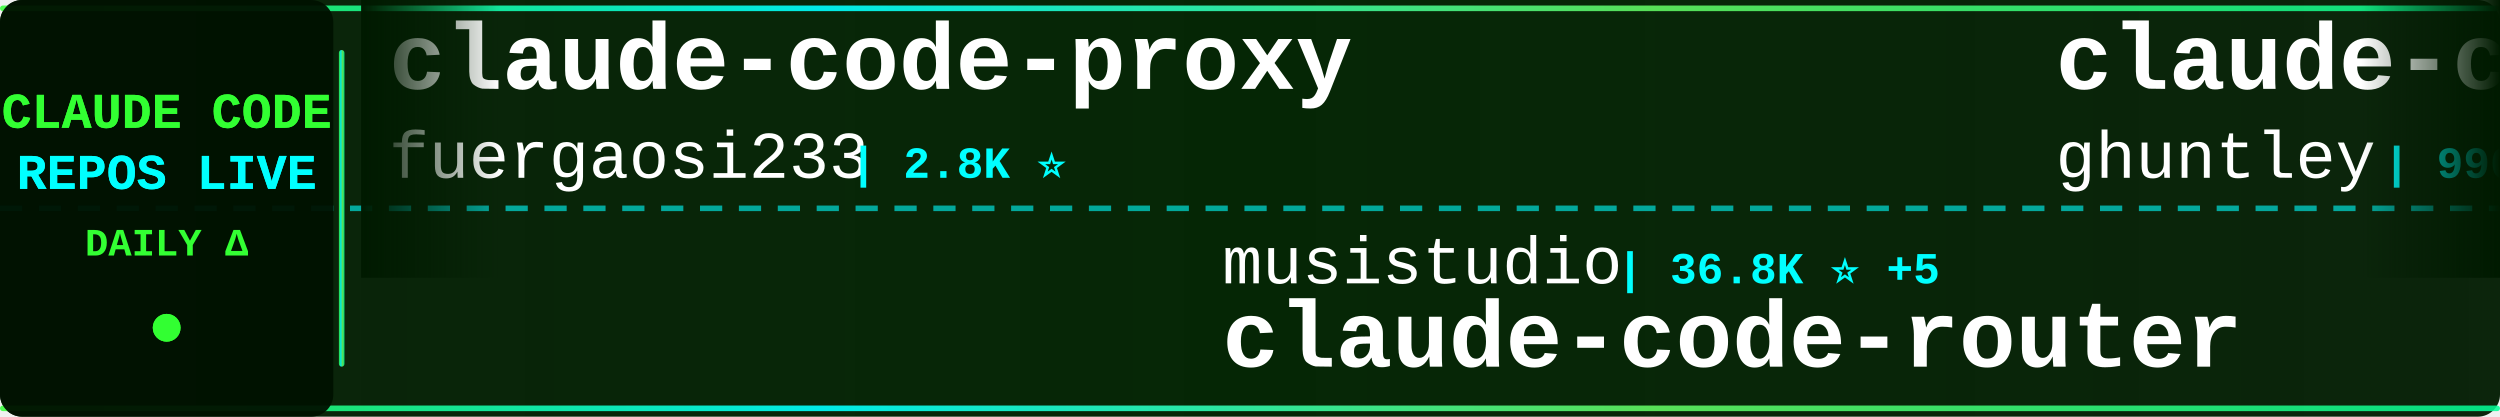
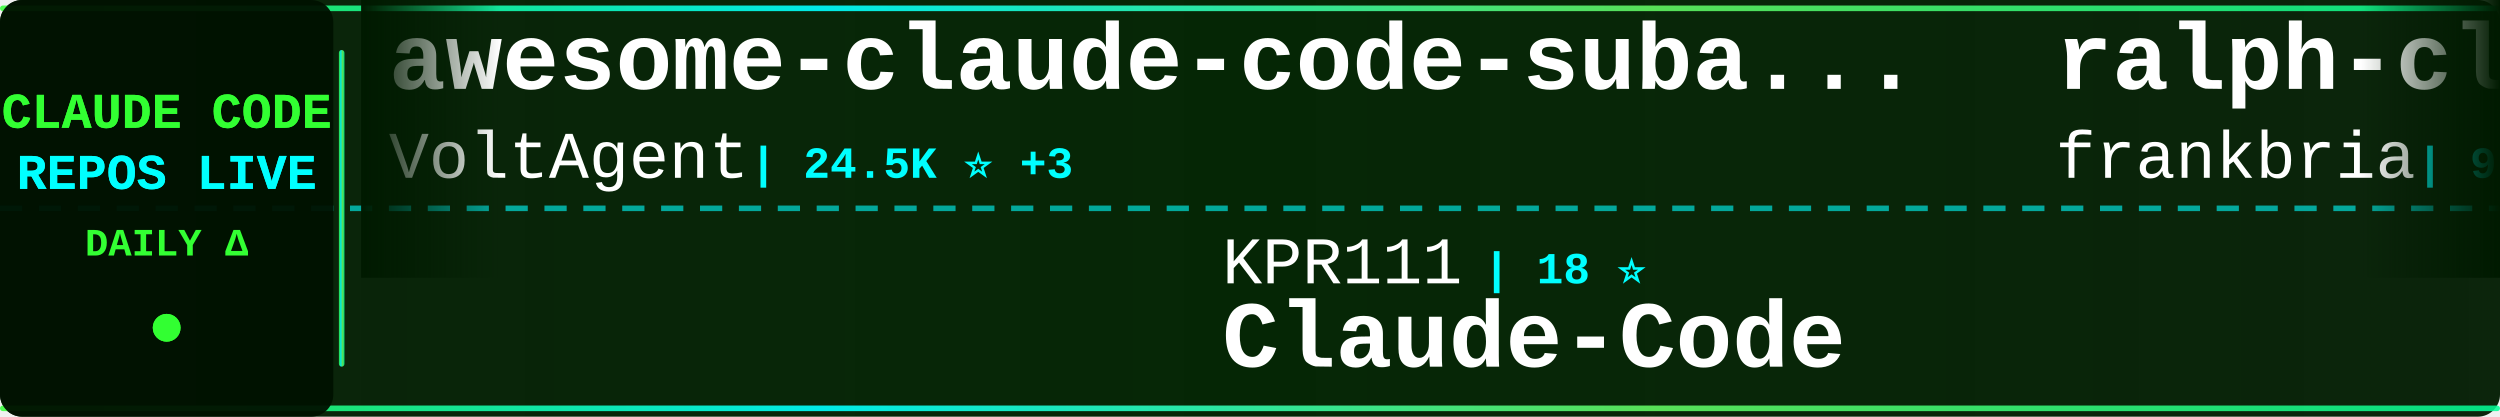
<svg xmlns="http://www.w3.org/2000/svg" width="900" height="150">
  <defs>
    <linearGradient id="tickerBg" x1="0%" y1="0%" x2="100%" y2="0%">
      <stop offset="0%" style="stop-color:#001a00;stop-opacity:0.95" />
      <stop offset="50%" style="stop-color:#002200;stop-opacity:0.98" />
      <stop offset="100%" style="stop-color:#001a00;stop-opacity:0.95" />
    </linearGradient>
    <linearGradient id="borderGrad" x1="0%" y1="0%" x2="100%" y2="0%">
      <stop offset="0%" style="stop-color:#33ff33;stop-opacity:0.85">
        <animate attributeName="stop-opacity" values="0.85;1;0.85" dur="2s" repeatCount="indefinite" />
      </stop>
      <stop offset="33%" style="stop-color:#00ffff;stop-opacity:0.9">
        <animate attributeName="stop-opacity" values="0.9;1;0.9" dur="2.2s" repeatCount="indefinite" />
      </stop>
      <stop offset="66%" style="stop-color:#66ff66;stop-opacity:0.85">
        <animate attributeName="stop-opacity" values="0.85;1;0.85" dur="1.8s" repeatCount="indefinite" />
      </stop>
      <stop offset="100%" style="stop-color:#00ff99;stop-opacity:0.85">
        <animate attributeName="stop-opacity" values="0.85;1;0.85" dur="2s" repeatCount="indefinite" />
      </stop>
    </linearGradient>
    <filter id="textGlow">
      <feGaussianBlur stdDeviation="0.1" result="coloredBlur" />
      <feMerge>
        <feMergeNode in="coloredBlur" />
        <feMergeNode in="SourceGraphic" />
      </feMerge>
    </filter>
    <filter id="metricGlow">
      <feGaussianBlur stdDeviation="0.2" result="coloredBlur" />
      <feMerge>
        <feMergeNode in="coloredBlur" />
        <feMergeNode in="SourceGraphic" />
      </feMerge>
    </filter>
    <linearGradient id="leftFade" x1="0%" y1="0%" x2="100%" y2="0%">
      <stop offset="0%" style="stop-color:#001a00;stop-opacity:1" />
      <stop offset="100%" style="stop-color:#001a00;stop-opacity:0" />
    </linearGradient>
    <linearGradient id="rightFade" x1="0%" y1="0%" x2="100%" y2="0%">
      <stop offset="0%" style="stop-color:#001a00;stop-opacity:0" />
      <stop offset="100%" style="stop-color:#001a00;stop-opacity:1" />
    </linearGradient>
  </defs>
  <rect width="900" height="150" fill="url(#tickerBg)" rx="8" />
  <rect x="0" y="2" width="900" height="2" fill="url(#borderGrad)" rx="1" />
  <rect x="0" y="146" width="900" height="2" fill="url(#borderGrad)" rx="1" />
  <line x1="0" y1="75" x2="900" y2="75" stroke="#00ffff" stroke-width="2" stroke-dasharray="8 6" opacity="0.6" />
  <rect x="0" y="0" width="120" height="150" fill="#001100" opacity="0.95" rx="8" />
  <text x="60" y="46" font-family="'Courier New', monospace" font-size="18" font-weight="bold" fill="#33ff33" text-anchor="middle" filter="url(#textGlow)">
    CLAUDE CODE
  </text>
  <text x="60" y="68" font-family="'Courier New', monospace" font-size="18" font-weight="bold" fill="#00ffff" text-anchor="middle" filter="url(#textGlow)">
    REPOS LIVE
  </text>
  <text x="60" y="92" font-family="'Courier New', monospace" font-size="14" font-weight="bold" fill="#33ff33" text-anchor="middle">
    DAILY Δ
  </text>
  <circle cx="60" cy="118" r="5" fill="#33ff33" filter="url(#metricGlow)">
    <animate attributeName="r" values="4;6;4" dur="1.5s" repeatCount="indefinite" />
    <animate attributeName="opacity" values="0.6;1;0.6" dur="1.5s" repeatCount="indefinite" />
  </circle>
  <rect x="122" y="18" width="2" height="114" fill="url(#borderGrad)" rx="1" />
  <clipPath id="tickerClip">
    <rect x="130" y="0" width="770" height="150" />
  </clipPath>
  <g clip-path="url(#tickerClip)">
    <g id="tickerItems">
      <animateTransform attributeName="transform" attributeType="XML" type="translate" from="0 0" to="-3000 0" dur="54s" repeatCount="indefinite" />
      <g transform="translate(0, 0)">
-         <text x="140" y="32" font-family="'Courier New', monospace" font-size="34" font-weight="bold" fill="#ffffff">claude-code-proxy</text>
-         <text x="140" y="64" font-family="'Courier New', monospace" font-size="24" font-weight="normal" fill="#ffffff" opacity="1.0">fuergaosi233</text>
-         <text x="306" y="64" font-family="'Courier New', monospace" font-size="16" font-weight="bold" fill="#00ffff"> | 2.8K ⭐</text>
+         <text x="140" y="32" font-family="'Courier New', monospace" font-size="34" font-weight="bold" fill="#ffffff">awesome-claude-code-suba...</text>
+         <text x="140" y="64" font-family="'Courier New', monospace" font-size="24" font-weight="normal" fill="#ffffff" opacity="1.0">VoltAgent</text>
+         <text x="270" y="64" font-family="'Courier New', monospace" font-size="16" font-weight="bold" fill="#00ffff"> | 24.5K ⭐ +3</text>
      </g>
      <g transform="translate(300, 0)">
-         <text x="140" y="102" font-family="'Courier New', monospace" font-size="24" font-weight="normal" fill="#ffffff" opacity="1.0">musistudio</text>
-         <text x="282" y="102" font-family="'Courier New', monospace" font-size="16" font-weight="bold" fill="#00ffff"> | 36.8K ⭐ +5</text>
-         <text x="140" y="132" font-family="'Courier New', monospace" font-size="34" font-weight="bold" fill="#ffffff">claude-code-router</text>
+         <text x="140" y="102" font-family="'Courier New', monospace" font-size="24" font-weight="normal" fill="#ffffff" opacity="1.0">KPR111</text>
+         <text x="234" y="102" font-family="'Courier New', monospace" font-size="16" font-weight="bold" fill="#00ffff"> | 18 ⭐</text>
+         <text x="140" y="132" font-family="'Courier New', monospace" font-size="34" font-weight="bold" fill="#ffffff">Claude-Code</text>
      </g>
      <g transform="translate(600, 0)">
-         <text x="140" y="32" font-family="'Courier New', monospace" font-size="34" font-weight="bold" fill="#ffffff">claude-code-source-code-...</text>
-         <text x="140" y="64" font-family="'Courier New', monospace" font-size="24" font-weight="normal" fill="#ffffff" opacity="1.0">ghuntley</text>
-         <text x="258" y="64" font-family="'Courier New', monospace" font-size="16" font-weight="bold" fill="#00ffff"> | 990 ⭐</text>
+         <text x="140" y="32" font-family="'Courier New', monospace" font-size="34" font-weight="bold" fill="#ffffff">ralph-claude-code</text>
+         <text x="140" y="64" font-family="'Courier New', monospace" font-size="24" font-weight="normal" fill="#ffffff" opacity="1.0">frankbria</text>
+         <text x="270" y="64" font-family="'Courier New', monospace" font-size="16" font-weight="bold" fill="#00ffff"> | 9.6K ⭐</text>
      </g>
      <g transform="translate(900, 0)">
-         <text x="140" y="102" font-family="'Courier New', monospace" font-size="24" font-weight="normal" fill="#ffffff" opacity="1.0">chauncygu</text>
-         <text x="270" y="102" font-family="'Courier New', monospace" font-size="16" font-weight="bold" fill="#00ffff"> | 2.8K ⭐</text>
-         <text x="140" y="132" font-family="'Courier New', monospace" font-size="34" font-weight="bold" fill="#ffffff">collection-claude-code-s...</text>
+         <text x="140" y="102" font-family="'Courier New', monospace" font-size="24" font-weight="normal" fill="#ffffff" opacity="1.0">disler</text>
+         <text x="234" y="102" font-family="'Courier New', monospace" font-size="16" font-weight="bold" fill="#00ffff"> | 1.6K ⭐ +1</text>
+         <text x="140" y="132" font-family="'Courier New', monospace" font-size="34" font-weight="bold" fill="#ffffff">pi-vs-claude-code</text>
      </g>
      <g transform="translate(1200, 0)">
-         <text x="140" y="32" font-family="'Courier New', monospace" font-size="34" font-weight="bold" fill="#ffffff">claude-code-system-promp...</text>
-         <text x="140" y="64" font-family="'Courier New', monospace" font-size="24" font-weight="normal" fill="#ffffff" opacity="1.0">Piebald-AI</text>
-         <text x="282" y="64" font-family="'Courier New', monospace" font-size="16" font-weight="bold" fill="#00ffff"> | 12.4K ⭐</text>
+         <text x="140" y="32" font-family="'Courier New', monospace" font-size="34" font-weight="bold" fill="#ffffff">claude-code-cli</text>
+         <text x="140" y="64" font-family="'Courier New', monospace" font-size="24" font-weight="normal" fill="#ffffff" opacity="1.0">huangserva</text>
+         <text x="282" y="64" font-family="'Courier New', monospace" font-size="16" font-weight="bold" fill="#00ffff"> | 621 ⭐</text>
      </g>
      <g transform="translate(1500, 0)">
-         <text x="140" y="102" font-family="'Courier New', monospace" font-size="24" font-weight="normal" fill="#ffffff" opacity="1.0">rohitg00</text>
-         <text x="258" y="102" font-family="'Courier New', monospace" font-size="16" font-weight="bold" fill="#00ffff"> | 2.5K ⭐</text>
-         <text x="140" y="132" font-family="'Courier New', monospace" font-size="34" font-weight="bold" fill="#ffffff">awesome-claude-code-tool...</text>
+         <text x="140" y="102" font-family="'Courier New', monospace" font-size="24" font-weight="normal" fill="#ffffff" opacity="1.0">pedrohcgs</text>
+         <text x="270" y="102" font-family="'Courier New', monospace" font-size="16" font-weight="bold" fill="#00ffff"> | 1.5K ⭐</text>
+         <text x="140" y="132" font-family="'Courier New', monospace" font-size="34" font-weight="bold" fill="#ffffff">claude-code-my-workflow</text>
      </g>
      <g transform="translate(1800, 0)">
-         <text x="140" y="32" font-family="'Courier New', monospace" font-size="34" font-weight="bold" fill="#ffffff">claude-code-harness</text>
-         <text x="140" y="64" font-family="'Courier New', monospace" font-size="24" font-weight="normal" fill="#ffffff" opacity="1.0">Chachamaru127</text>
-         <text x="318" y="64" font-family="'Courier New', monospace" font-size="16" font-weight="bold" fill="#00ffff"> | 3.1K ⭐</text>
+         <text x="140" y="32" font-family="'Courier New', monospace" font-size="34" font-weight="bold" fill="#ffffff">claude-code-router</text>
+         <text x="140" y="64" font-family="'Courier New', monospace" font-size="24" font-weight="normal" fill="#ffffff" opacity="1.0">musistudio</text>
+         <text x="282" y="64" font-family="'Courier New', monospace" font-size="16" font-weight="bold" fill="#00ffff"> | 36.8K ⭐ +2</text>
      </g>
      <g transform="translate(2100, 0)">
-         <text x="140" y="102" font-family="'Courier New', monospace" font-size="24" font-weight="normal" fill="#ffffff" opacity="1.0">edmund-io</text>
-         <text x="270" y="102" font-family="'Courier New', monospace" font-size="16" font-weight="bold" fill="#00ffff"> | 1.5K ⭐</text>
-         <text x="140" y="132" font-family="'Courier New', monospace" font-size="34" font-weight="bold" fill="#ffffff">edmunds-claude-code</text>
+         <text x="140" y="102" font-family="'Courier New', monospace" font-size="24" font-weight="normal" fill="#ffffff" opacity="1.0">hangsman</text>
+         <text x="258" y="102" font-family="'Courier New', monospace" font-size="16" font-weight="bold" fill="#00ffff"> | 790 ⭐</text>
+         <text x="140" y="132" font-family="'Courier New', monospace" font-size="34" font-weight="bold" fill="#ffffff">claude-code-source</text>
      </g>
      <g transform="translate(2400, 0)">
-         <text x="140" y="32" font-family="'Courier New', monospace" font-size="34" font-weight="bold" fill="#ffffff">ECC</text>
-         <text x="140" y="64" font-family="'Courier New', monospace" font-size="24" font-weight="normal" fill="#ffffff" opacity="1.0">affaan-m</text>
-         <text x="258" y="64" font-family="'Courier New', monospace" font-size="16" font-weight="bold" fill="#00ffff"> | 241.3K ⭐ +21</text>
+         <text x="140" y="32" font-family="'Courier New', monospace" font-size="34" font-weight="bold" fill="#ffffff">claude-code-hooks-master...</text>
+         <text x="140" y="64" font-family="'Courier New', monospace" font-size="24" font-weight="normal" fill="#ffffff" opacity="1.0">disler</text>
+         <text x="234" y="64" font-family="'Courier New', monospace" font-size="16" font-weight="bold" fill="#00ffff"> | 3.9K ⭐ +1</text>
      </g>
      <g transform="translate(2700, 0)">
-         <text x="140" y="102" font-family="'Courier New', monospace" font-size="24" font-weight="normal" fill="#ffffff" opacity="1.0">777genius</text>
-         <text x="270" y="102" font-family="'Courier New', monospace" font-size="16" font-weight="bold" fill="#00ffff"> | 926 ⭐</text>
-         <text x="140" y="132" font-family="'Courier New', monospace" font-size="34" font-weight="bold" fill="#ffffff">claude-code-source-code</text>
+         <text x="140" y="102" font-family="'Courier New', monospace" font-size="24" font-weight="normal" fill="#ffffff" opacity="1.0">OrcaWhisper</text>
+         <text x="294" y="102" font-family="'Courier New', monospace" font-size="16" font-weight="bold" fill="#00ffff"> | 92 ⭐</text>
+         <text x="140" y="132" font-family="'Courier New', monospace" font-size="34" font-weight="bold" fill="#ffffff">Claude-Code</text>
      </g>
      <g transform="translate(3000, 0)">
-         <text x="140" y="32" font-family="'Courier New', monospace" font-size="34" font-weight="bold" fill="#ffffff">claude-code-proxy</text>
-         <text x="140" y="64" font-family="'Courier New', monospace" font-size="24" font-weight="normal" fill="#ffffff" opacity="1.0">fuergaosi233</text>
-         <text x="306" y="64" font-family="'Courier New', monospace" font-size="16" font-weight="bold" fill="#00ffff"> | 2.8K ⭐</text>
+         <text x="140" y="32" font-family="'Courier New', monospace" font-size="34" font-weight="bold" fill="#ffffff">awesome-claude-code-suba...</text>
+         <text x="140" y="64" font-family="'Courier New', monospace" font-size="24" font-weight="normal" fill="#ffffff" opacity="1.0">VoltAgent</text>
+         <text x="270" y="64" font-family="'Courier New', monospace" font-size="16" font-weight="bold" fill="#00ffff"> | 24.5K ⭐ +3</text>
      </g>
      <g transform="translate(3300, 0)">
-         <text x="140" y="102" font-family="'Courier New', monospace" font-size="24" font-weight="normal" fill="#ffffff" opacity="1.0">musistudio</text>
-         <text x="282" y="102" font-family="'Courier New', monospace" font-size="16" font-weight="bold" fill="#00ffff"> | 36.8K ⭐ +5</text>
-         <text x="140" y="132" font-family="'Courier New', monospace" font-size="34" font-weight="bold" fill="#ffffff">claude-code-router</text>
+         <text x="140" y="102" font-family="'Courier New', monospace" font-size="24" font-weight="normal" fill="#ffffff" opacity="1.0">KPR111</text>
+         <text x="234" y="102" font-family="'Courier New', monospace" font-size="16" font-weight="bold" fill="#00ffff"> | 18 ⭐</text>
+         <text x="140" y="132" font-family="'Courier New', monospace" font-size="34" font-weight="bold" fill="#ffffff">Claude-Code</text>
      </g>
      <g transform="translate(3600, 0)">
-         <text x="140" y="32" font-family="'Courier New', monospace" font-size="34" font-weight="bold" fill="#ffffff">claude-code-source-code-...</text>
-         <text x="140" y="64" font-family="'Courier New', monospace" font-size="24" font-weight="normal" fill="#ffffff" opacity="1.0">ghuntley</text>
-         <text x="258" y="64" font-family="'Courier New', monospace" font-size="16" font-weight="bold" fill="#00ffff"> | 990 ⭐</text>
+         <text x="140" y="32" font-family="'Courier New', monospace" font-size="34" font-weight="bold" fill="#ffffff">ralph-claude-code</text>
+         <text x="140" y="64" font-family="'Courier New', monospace" font-size="24" font-weight="normal" fill="#ffffff" opacity="1.0">frankbria</text>
+         <text x="270" y="64" font-family="'Courier New', monospace" font-size="16" font-weight="bold" fill="#00ffff"> | 9.6K ⭐</text>
      </g>
      <g transform="translate(3900, 0)">
-         <text x="140" y="102" font-family="'Courier New', monospace" font-size="24" font-weight="normal" fill="#ffffff" opacity="1.0">chauncygu</text>
-         <text x="270" y="102" font-family="'Courier New', monospace" font-size="16" font-weight="bold" fill="#00ffff"> | 2.8K ⭐</text>
-         <text x="140" y="132" font-family="'Courier New', monospace" font-size="34" font-weight="bold" fill="#ffffff">collection-claude-code-s...</text>
+         <text x="140" y="102" font-family="'Courier New', monospace" font-size="24" font-weight="normal" fill="#ffffff" opacity="1.0">disler</text>
+         <text x="234" y="102" font-family="'Courier New', monospace" font-size="16" font-weight="bold" fill="#00ffff"> | 1.6K ⭐ +1</text>
+         <text x="140" y="132" font-family="'Courier New', monospace" font-size="34" font-weight="bold" fill="#ffffff">pi-vs-claude-code</text>
      </g>
    </g>
  </g>
  <rect x="130" y="0" width="50" height="100" fill="url(#leftFade)" />
  <rect x="850" y="0" width="50" height="100" fill="url(#rightFade)" />
</svg>
